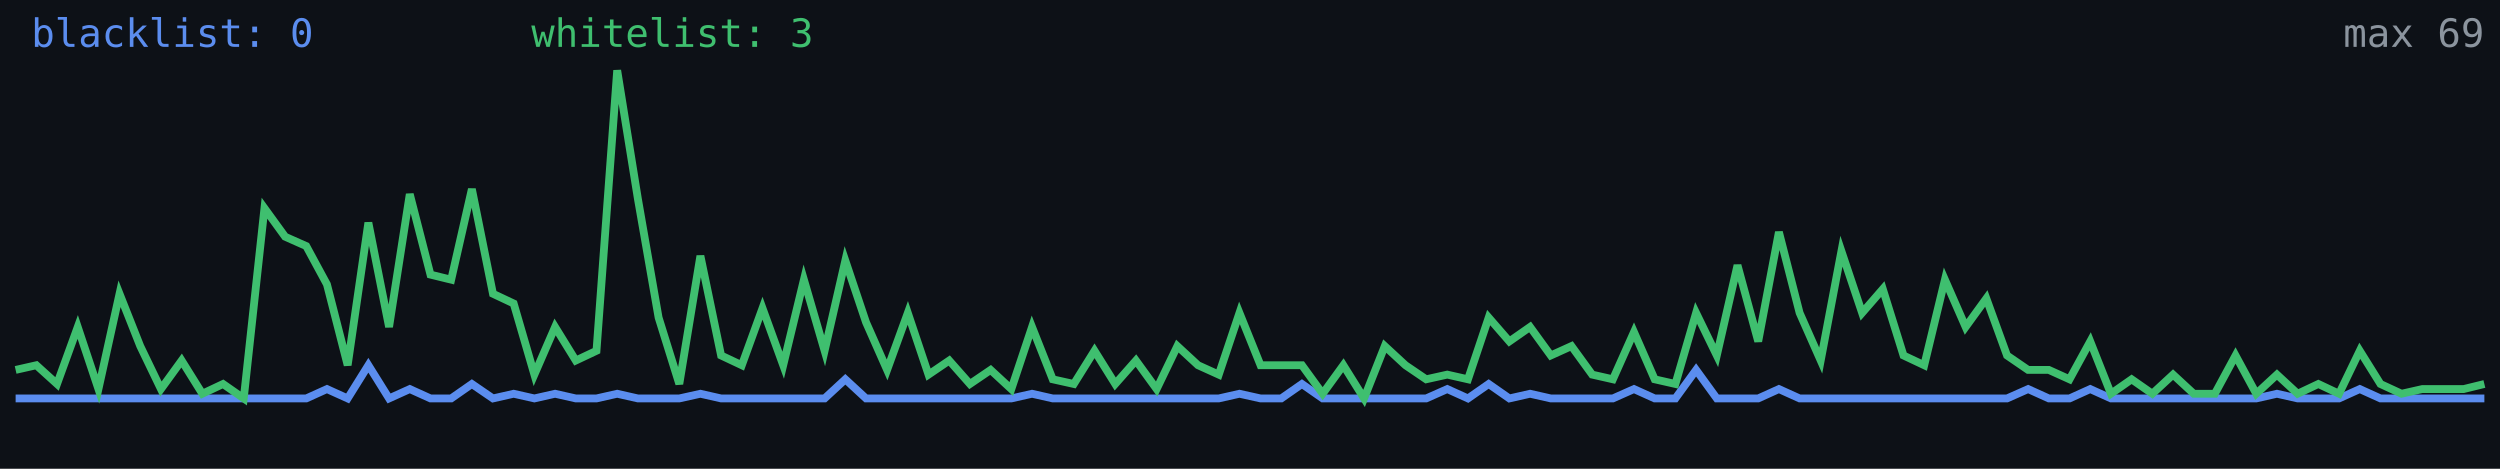
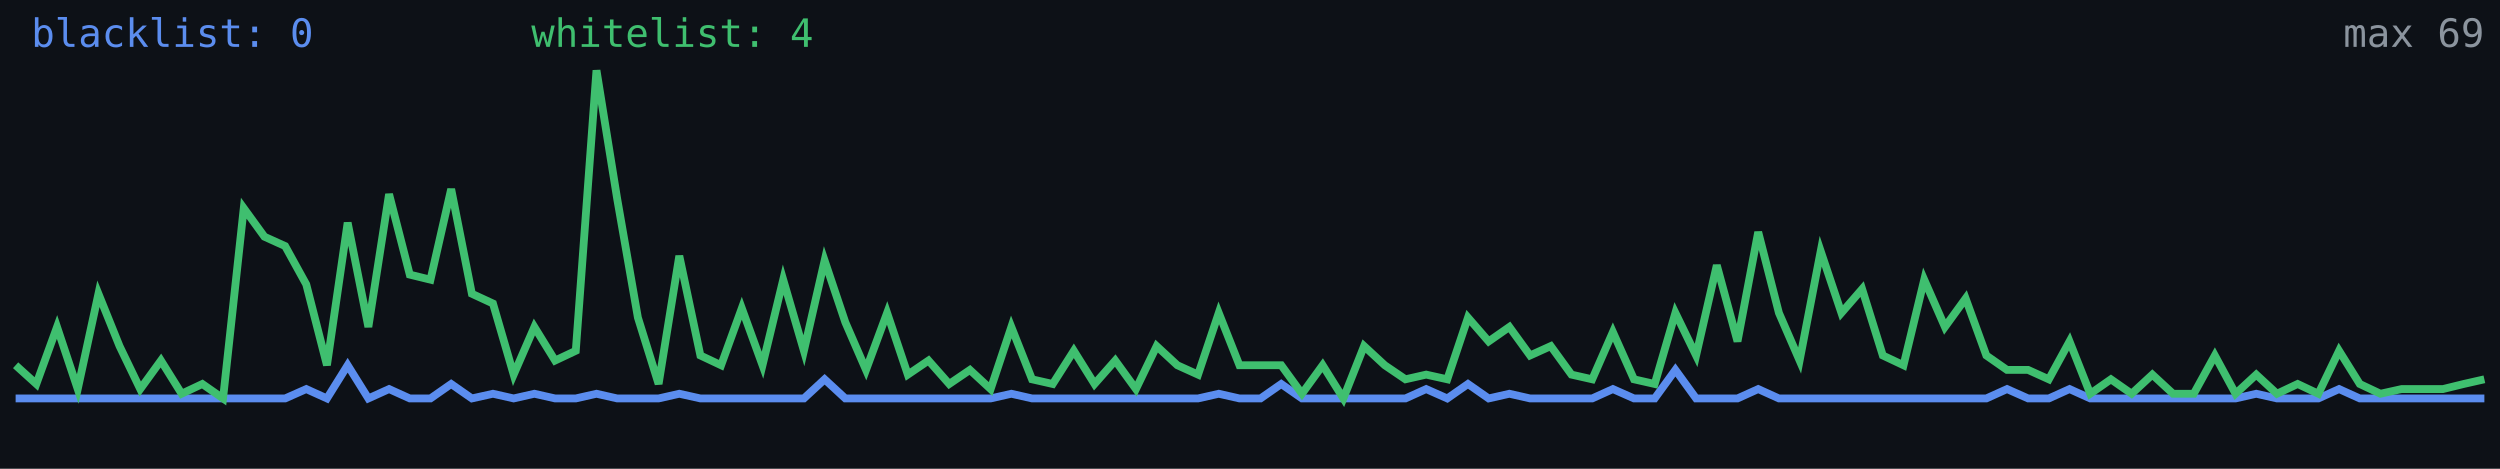
<svg xmlns="http://www.w3.org/2000/svg" width="640" height="120" viewBox="0 0 640 120" role="img" aria-label="Alive configs trend">
  <rect width="640" height="120" fill="#0d1117" />
-   <polyline fill="none" stroke="#5b8def" stroke-width="2" points="4.0,102.0 9.3,102.0 14.6,102.0 19.9,102.0 25.2,102.0 30.6,102.0 35.9,102.0 41.2,102.0 46.5,102.0 51.8,102.0 57.1,102.0 62.4,102.0 67.7,102.0 73.0,102.0 78.4,102.0 83.7,99.6 89.0,102.0 94.3,93.5 99.6,102.0 104.9,99.6 110.2,102.0 115.5,102.0 120.8,98.3 126.2,102.0 131.5,100.8 136.8,102.0 142.1,100.8 147.4,102.0 152.7,102.0 158.0,100.8 163.3,102.0 168.6,102.0 173.9,102.0 179.3,100.8 184.6,102.0 189.9,102.0 195.2,102.0 200.5,102.0 205.8,102.0 211.1,102.0 216.4,97.1 221.7,102.0 227.1,102.0 232.4,102.0 237.7,102.0 243.0,102.0 248.3,102.0 253.6,102.0 258.9,102.0 264.2,100.8 269.5,102.0 274.9,102.0 280.2,102.0 285.5,102.0 290.8,102.0 296.1,102.0 301.4,102.0 306.7,102.0 312.0,102.0 317.3,100.8 322.7,102.0 328.0,102.0 333.3,98.3 338.6,102.0 343.9,102.0 349.2,102.0 354.5,102.0 359.8,102.0 365.1,102.0 370.5,99.6 375.8,102.0 381.1,98.3 386.4,102.0 391.7,100.8 397.0,102.0 402.3,102.0 407.6,102.0 412.9,102.0 418.3,99.6 423.6,102.0 428.9,102.0 434.2,94.7 439.5,102.0 444.8,102.0 450.1,102.0 455.4,99.6 460.7,102.0 466.1,102.0 471.4,102.0 476.7,102.0 482.0,102.0 487.3,102.0 492.6,102.0 497.9,102.0 503.2,102.0 508.5,102.0 513.8,102.0 519.2,99.6 524.5,102.0 529.8,102.0 535.1,99.6 540.4,102.0 545.7,102.0 551.0,102.0 556.3,102.0 561.6,102.0 567.0,102.0 572.3,102.0 577.6,102.0 582.9,100.8 588.2,102.0 593.5,102.0 598.8,102.0 604.1,99.6 609.4,102.0 614.8,102.0 620.1,102.0 625.4,102.0 630.7,102.0 636.0,102.0" />
-   <polyline fill="none" stroke="#3fbf6f" stroke-width="2" points="4.0,94.7 9.3,93.5 14.6,98.3 19.9,83.7 25.2,99.6 30.6,75.2 35.9,88.6 41.2,99.6 46.5,92.3 51.8,100.8 57.1,98.3 62.4,102.0 67.7,53.3 73.0,60.6 78.4,63.0 83.7,72.8 89.0,93.5 94.3,57.0 99.6,83.7 104.9,49.7 110.2,70.3 115.5,71.6 120.8,48.4 126.2,75.2 131.5,77.7 136.8,95.9 142.1,83.7 147.4,92.3 152.7,89.8 158.0,18.0 163.3,50.9 168.6,81.3 173.9,98.3 179.3,65.5 184.6,91.0 189.9,93.5 195.2,78.9 200.5,93.5 205.8,71.6 211.1,89.8 216.4,66.7 221.7,82.5 227.1,94.7 232.4,80.1 237.7,95.9 243.0,92.3 248.3,98.3 253.6,94.7 258.9,99.6 264.2,83.7 269.5,97.1 274.9,98.3 280.2,89.8 285.5,98.3 290.8,92.3 296.1,99.6 301.4,88.6 306.7,93.5 312.0,95.9 317.3,80.1 322.7,93.5 328.0,93.5 333.3,93.5 338.6,100.8 343.9,93.5 349.2,102.0 354.5,88.6 359.8,93.5 365.1,97.1 370.5,95.9 375.8,97.1 381.1,81.3 386.4,87.4 391.7,83.7 397.0,91.0 402.3,88.6 407.6,95.9 412.9,97.1 418.3,85.0 423.6,97.1 428.9,98.3 434.2,80.1 439.5,91.0 444.8,67.9 450.1,87.4 455.4,59.4 460.7,80.1 466.1,92.3 471.4,64.3 476.7,80.1 482.0,74.0 487.3,91.0 492.6,93.5 497.9,71.6 503.2,83.7 508.5,76.4 513.8,91.0 519.2,94.7 524.5,94.7 529.8,97.1 535.1,87.4 540.4,100.8 545.7,97.1 551.0,100.8 556.3,95.9 561.6,100.8 567.0,100.8 572.3,91.0 577.6,100.8 582.9,95.9 588.2,100.8 593.5,98.3 598.8,100.8 604.1,89.8 609.4,98.3 614.8,100.8 620.1,99.6 625.4,99.6 630.7,99.6 636.0,98.3" />
+   <polyline fill="none" stroke="#5b8def" stroke-width="2" points="4.0,102.0 9.3,102.0 14.6,102.0 19.9,102.0 25.2,102.0 30.6,102.0 35.9,102.0 41.2,102.0 46.5,102.0 51.8,102.0 57.1,102.0 62.4,102.0 67.7,102.0 73.0,102.0 78.4,99.6 83.7,102.0 89.0,93.5 94.3,102.0 99.6,99.6 104.9,102.0 110.2,102.0 115.5,98.3 120.8,102.0 126.2,100.8 131.5,102.0 136.8,100.8 142.1,102.0 147.4,102.0 152.7,100.8 158.0,102.0 163.3,102.0 168.6,102.0 173.9,100.8 179.3,102.0 184.6,102.0 189.9,102.0 195.2,102.0 200.5,102.0 205.8,102.0 211.1,97.1 216.4,102.0 221.7,102.0 227.1,102.0 232.4,102.0 237.7,102.0 243.0,102.0 248.3,102.0 253.6,102.0 258.9,100.8 264.2,102.0 269.5,102.0 274.9,102.0 280.2,102.0 285.5,102.0 290.8,102.0 296.1,102.0 301.4,102.0 306.7,102.0 312.0,100.8 317.3,102.0 322.7,102.0 328.0,98.3 333.3,102.0 338.6,102.0 343.9,102.0 349.2,102.0 354.5,102.0 359.8,102.0 365.1,99.6 370.5,102.0 375.8,98.3 381.1,102.0 386.4,100.8 391.7,102.0 397.0,102.0 402.3,102.0 407.6,102.0 412.9,99.6 418.3,102.0 423.6,102.0 428.9,94.7 434.2,102.0 439.5,102.0 444.8,102.0 450.1,99.6 455.4,102.0 460.7,102.0 466.1,102.0 471.4,102.0 476.7,102.0 482.0,102.0 487.3,102.0 492.6,102.0 497.9,102.0 503.2,102.0 508.5,102.0 513.8,99.6 519.2,102.0 524.5,102.0 529.8,99.6 535.1,102.0 540.4,102.0 545.7,102.0 551.0,102.0 556.3,102.0 561.6,102.0 567.0,102.0 572.3,102.0 577.6,100.8 582.9,102.0 588.2,102.0 593.5,102.0 598.8,99.6 604.1,102.0 609.4,102.0 614.8,102.0 620.1,102.0 625.4,102.0 630.7,102.0 636.0,102.0" />
+   <polyline fill="none" stroke="#3fbf6f" stroke-width="2" points="4.0,93.5 9.3,98.3 14.6,83.7 19.9,99.6 25.2,75.2 30.6,88.6 35.9,99.6 41.2,92.3 46.5,100.8 51.8,98.3 57.1,102.0 62.4,53.3 67.7,60.6 73.0,63.0 78.4,72.8 83.7,93.5 89.0,57.0 94.3,83.7 99.6,49.7 104.9,70.3 110.2,71.6 115.5,48.4 120.8,75.2 126.2,77.7 131.5,95.9 136.8,83.7 142.1,92.3 147.4,89.8 152.7,18.0 158.0,50.9 163.3,81.3 168.6,98.3 173.9,65.5 179.3,91.0 184.6,93.5 189.9,78.9 195.2,93.5 200.5,71.6 205.8,89.8 211.1,66.7 216.4,82.5 221.7,94.7 227.1,80.1 232.4,95.9 237.7,92.3 243.0,98.3 248.3,94.7 253.6,99.6 258.9,83.7 264.2,97.1 269.5,98.3 274.9,89.8 280.2,98.3 285.5,92.3 290.8,99.6 296.1,88.6 301.4,93.5 306.7,95.9 312.0,80.1 317.3,93.5 322.7,93.5 328.0,93.5 333.3,100.8 338.6,93.5 343.9,102.0 349.2,88.6 354.5,93.5 359.8,97.1 365.1,95.9 370.5,97.1 375.8,81.3 381.1,87.4 386.4,83.7 391.7,91.0 397.0,88.6 402.3,95.9 407.6,97.1 412.9,85.0 418.3,97.1 423.6,98.3 428.9,80.1 434.2,91.0 439.5,67.9 444.8,87.4 450.1,59.4 455.4,80.1 460.7,92.3 466.1,64.3 471.4,80.1 476.7,74.0 482.0,91.0 487.3,93.5 492.6,71.6 497.9,83.7 503.2,76.4 508.5,91.0 513.8,94.7 519.2,94.7 524.5,97.1 529.8,87.4 535.1,100.8 540.4,97.1 545.7,100.8 551.0,95.9 556.3,100.8 561.6,100.8 567.0,91.0 572.3,100.8 577.6,95.9 582.9,100.8 588.2,98.3 593.5,100.8 598.8,89.8 604.1,98.3 609.4,100.8 614.8,99.6 620.1,99.6 625.4,99.6 630.7,98.3 636.0,97.1" />
  <text x="8" y="12" fill="#5b8def" font-size="10" font-family="monospace">blacklist: 0</text>
-   <text x="136" y="12" fill="#3fbf6f" font-size="10" font-family="monospace">whitelist: 3</text>
+   <text x="136" y="12" fill="#3fbf6f" font-size="10" font-family="monospace">whitelist: 4</text>
  <text x="636" y="12" fill="#8b949e" font-size="10" text-anchor="end" font-family="monospace">max 69</text>
</svg>
